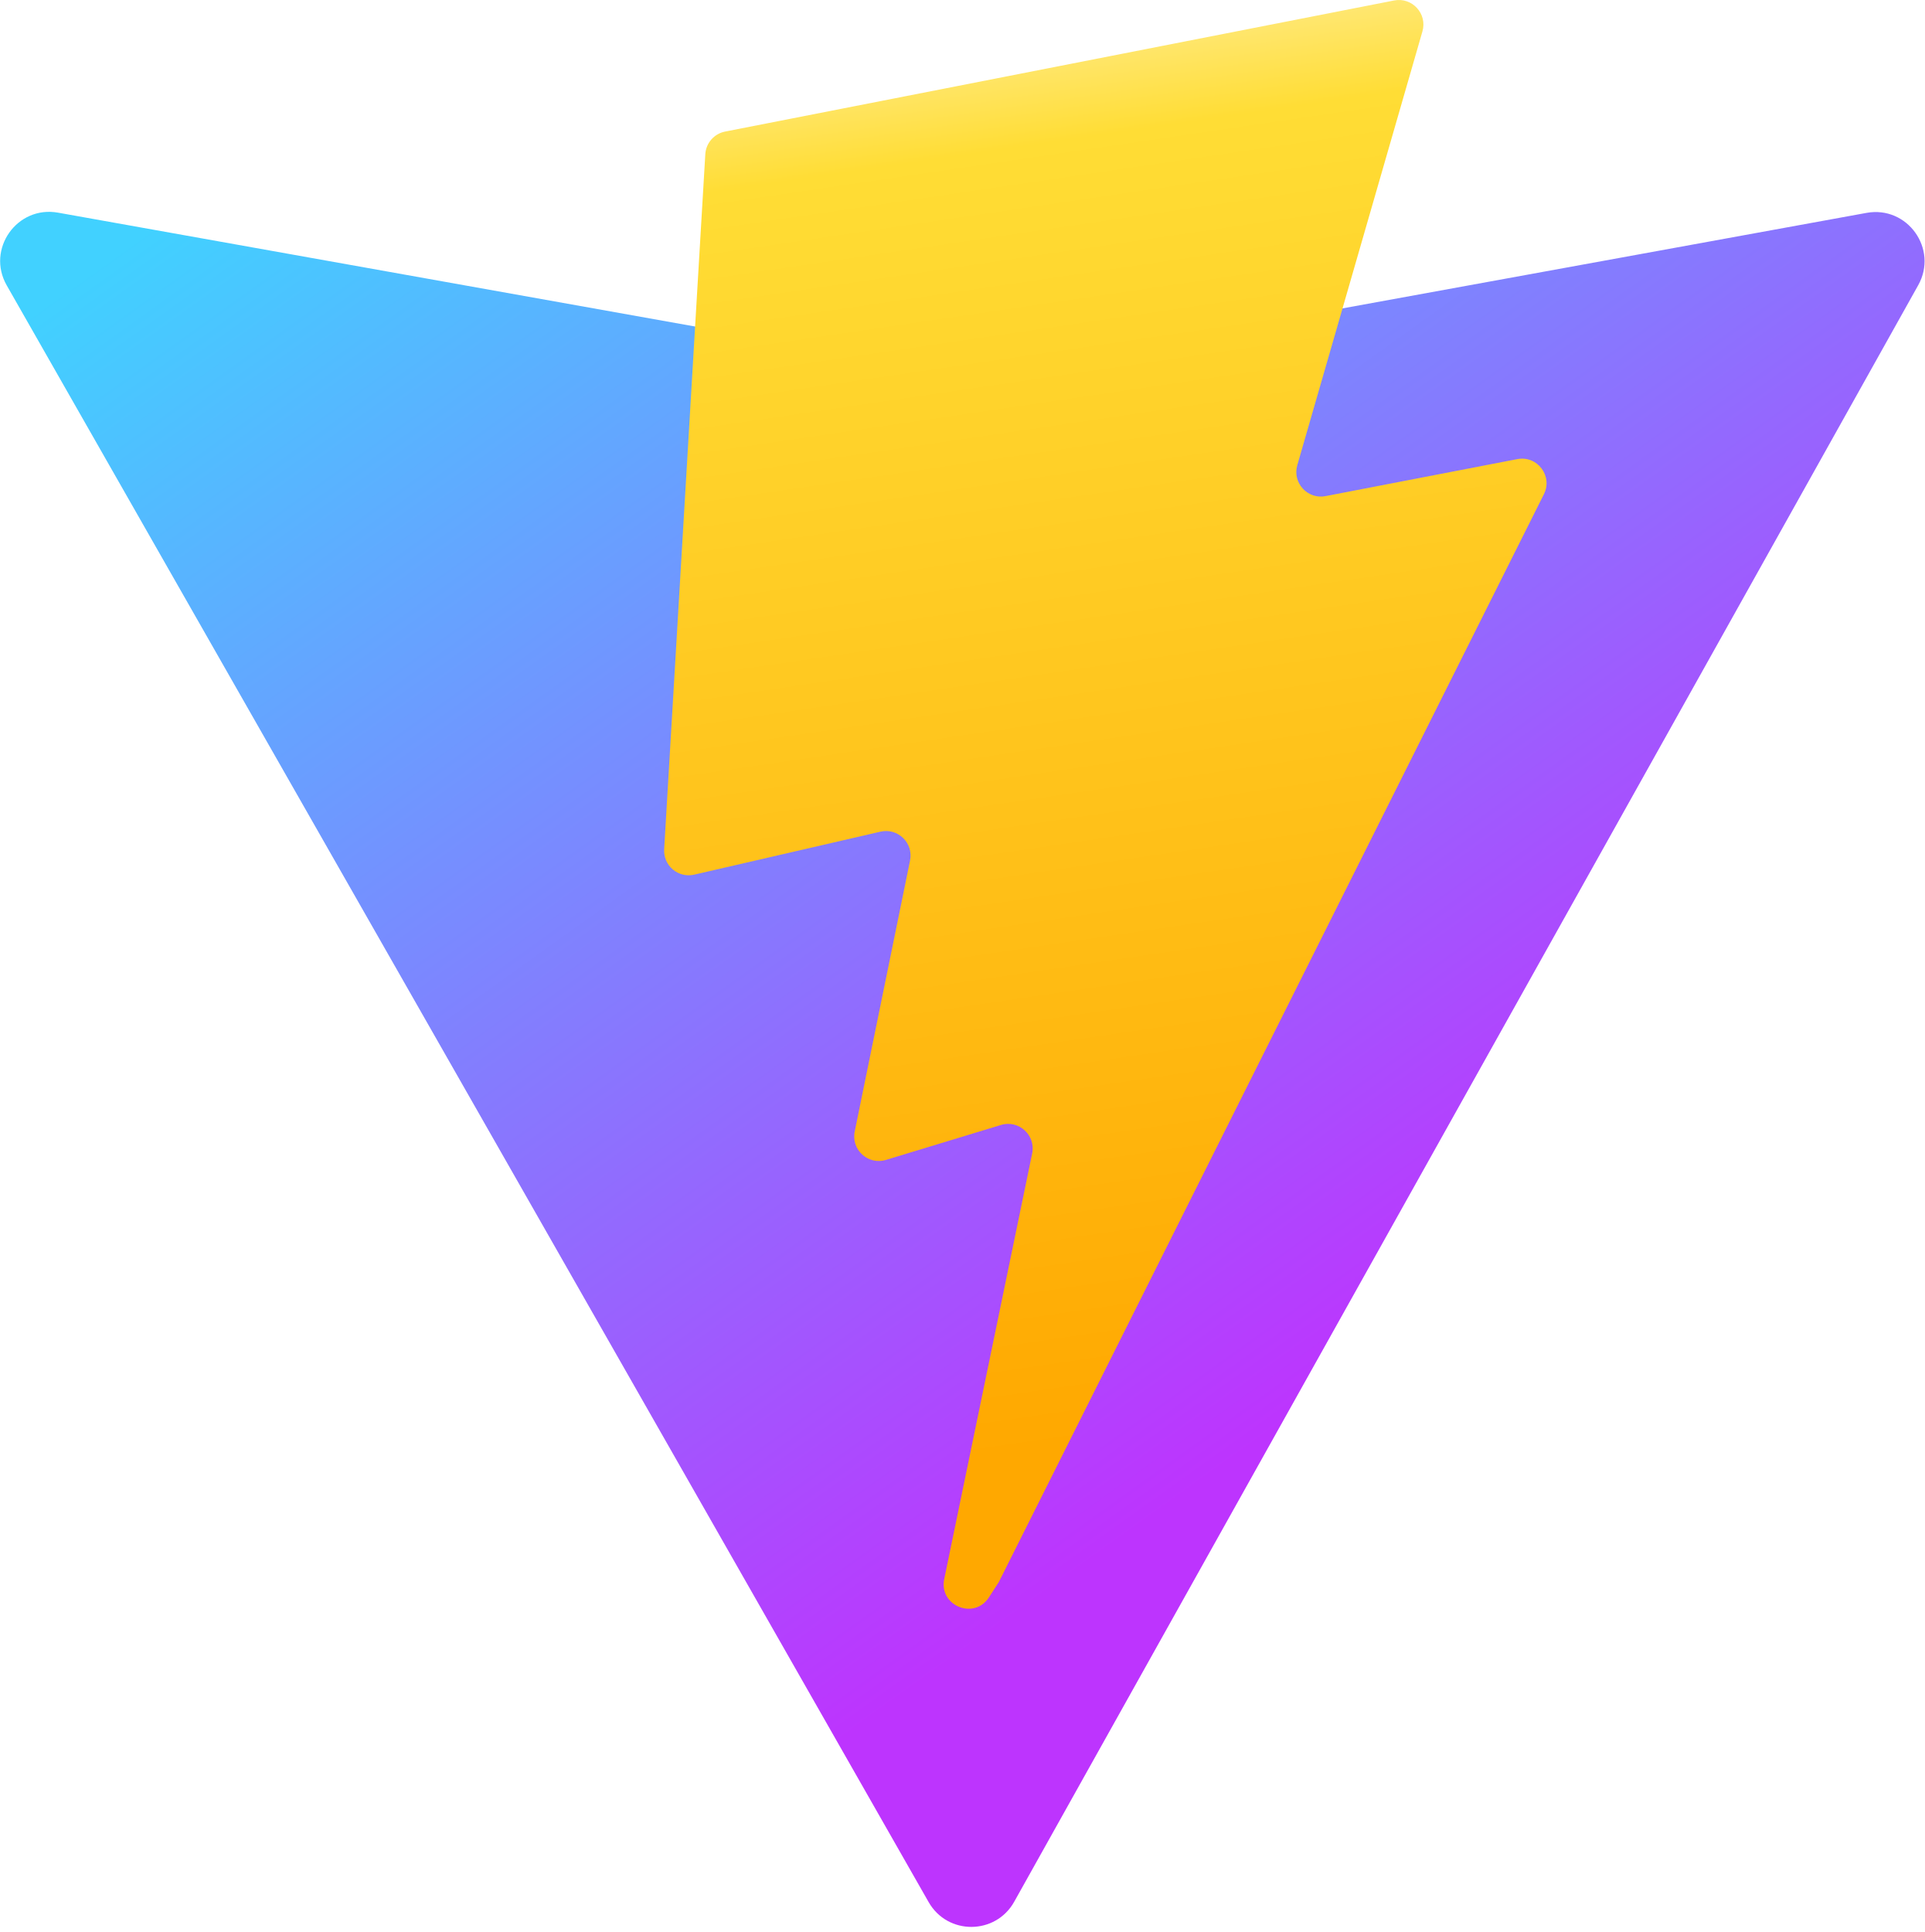
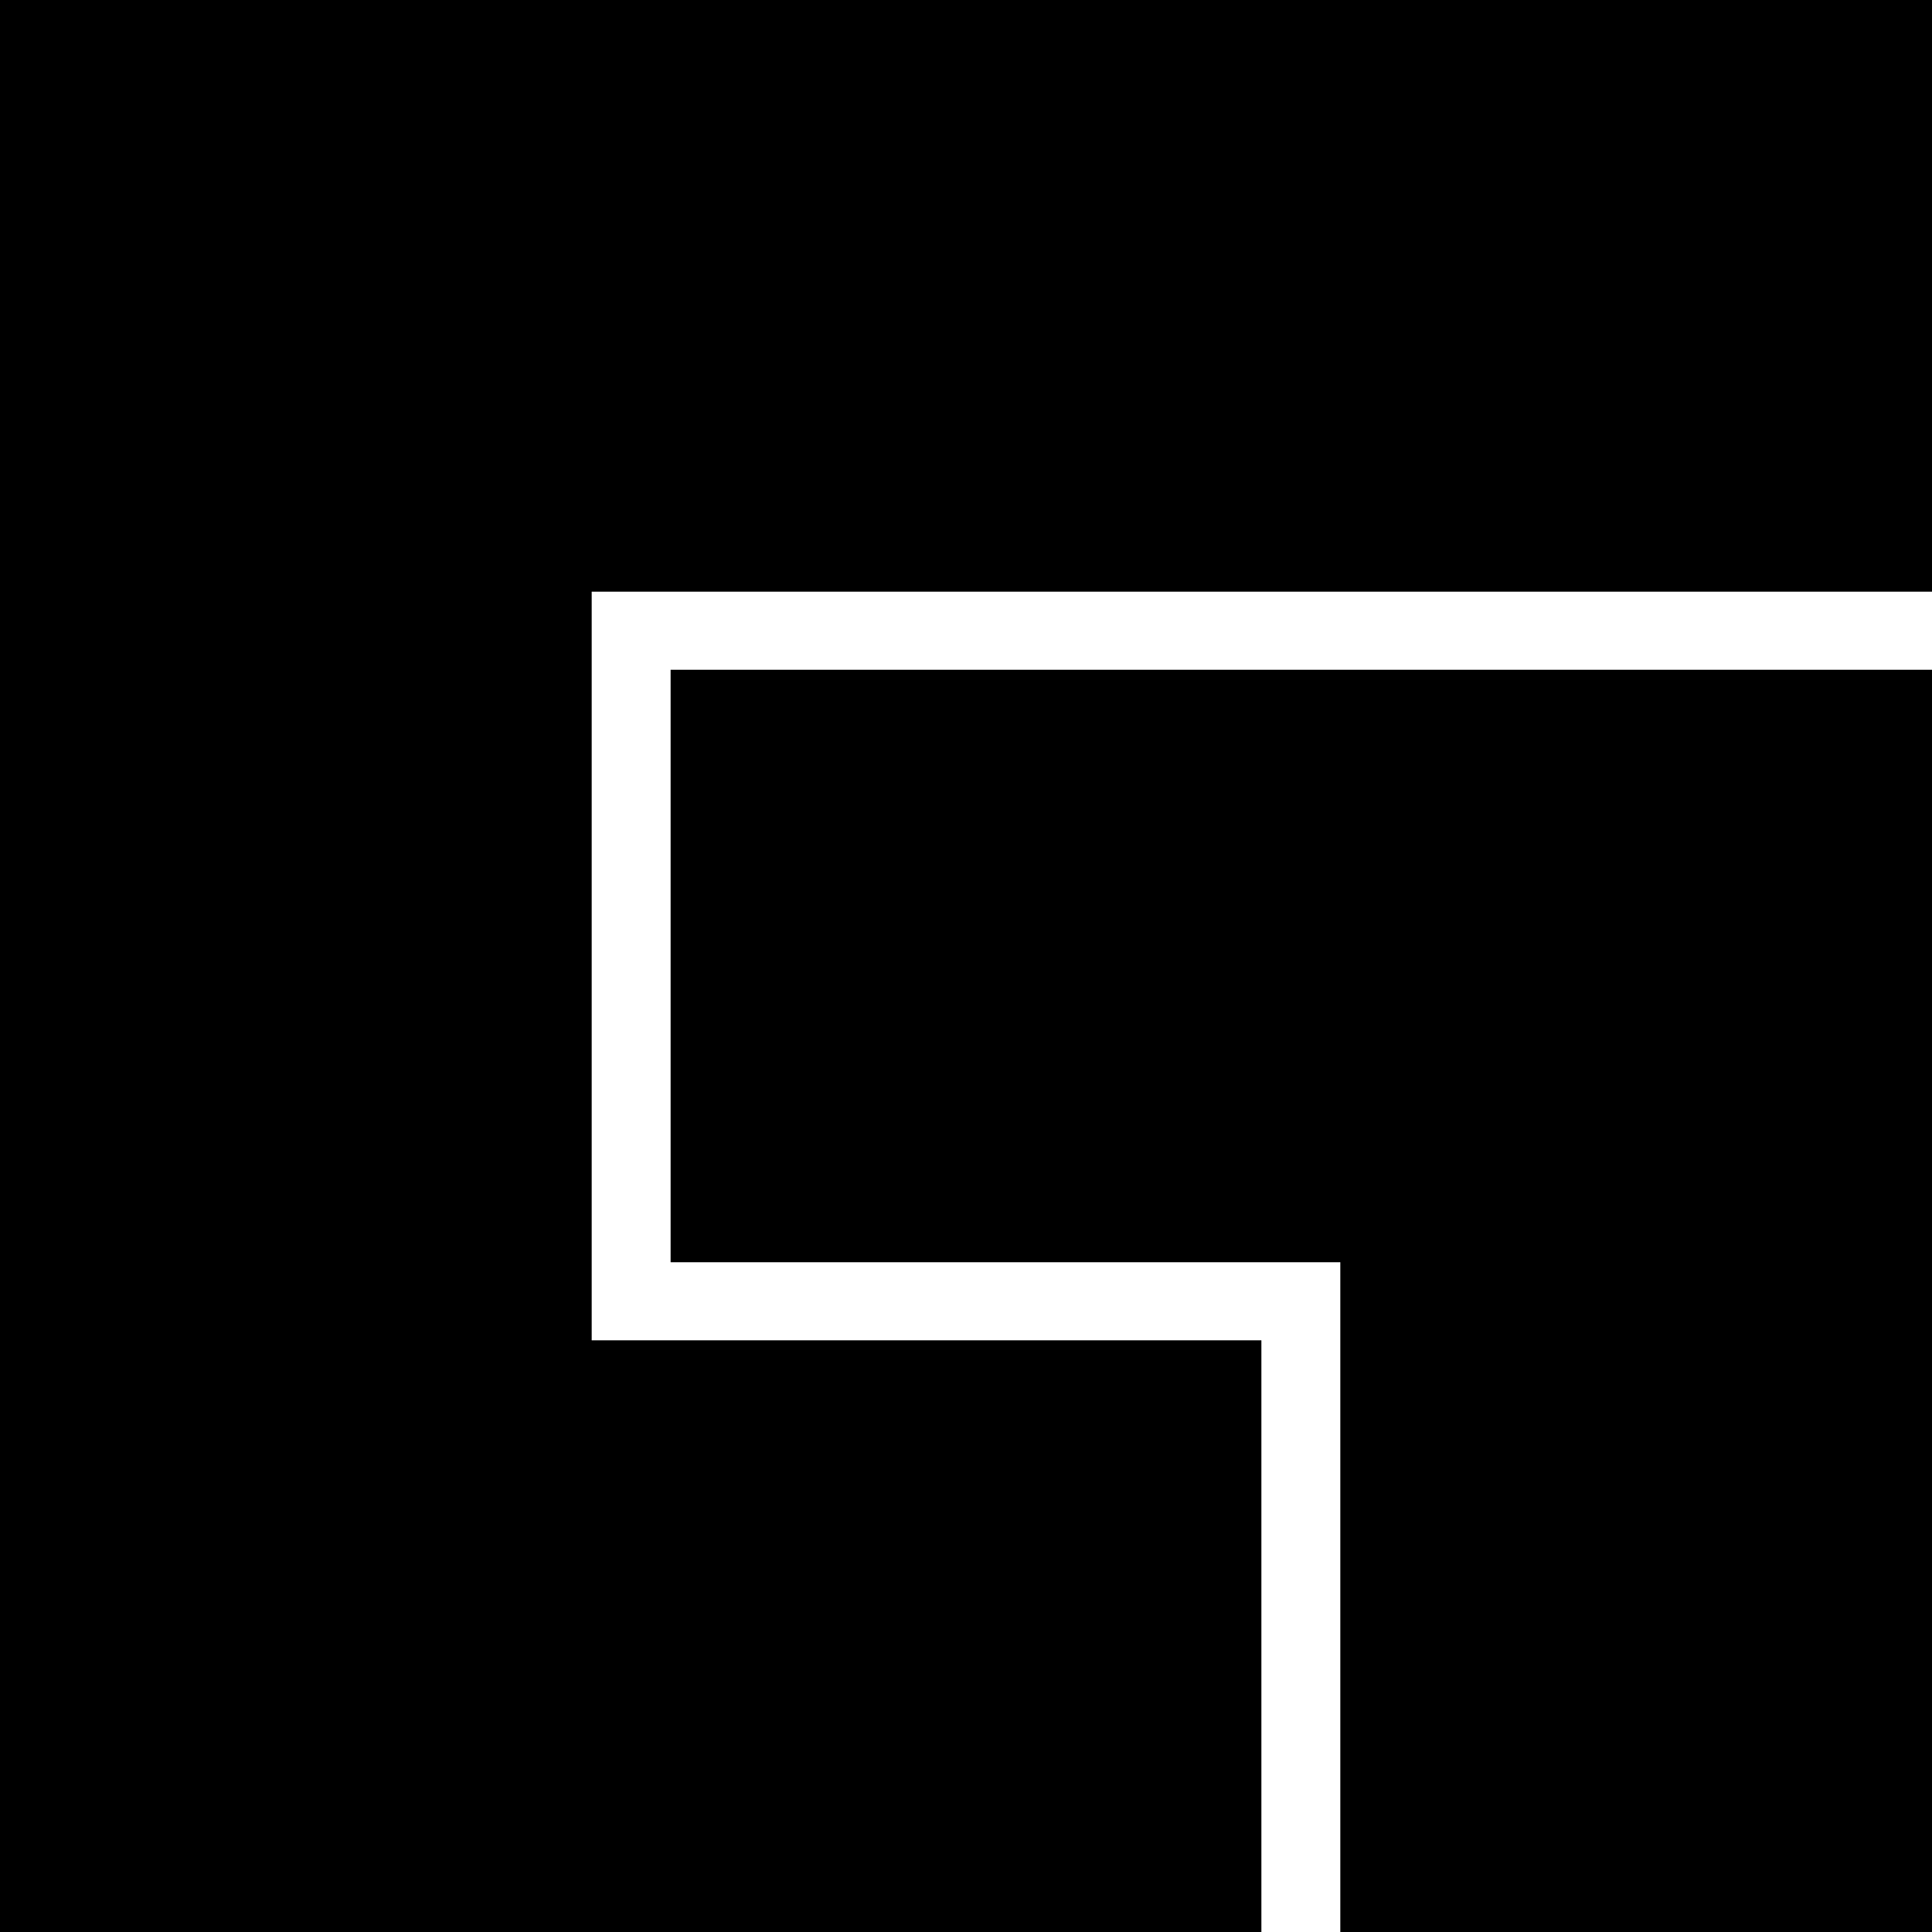
- <svg xmlns="http://www.w3.org/2000/svg" aria-hidden="true" role="img" class="iconify iconify--logos" width="31.88" height="32" preserveAspectRatio="xMidYMid meet" viewBox="0 0 256 257">
-   <defs>
-     <linearGradient id="IconifyId1813088fe1fbc01fb466" x1="-.828%" x2="57.636%" y1="7.652%" y2="78.411%">
-       <stop offset="0%" stop-color="#41D1FF" />
-       <stop offset="100%" stop-color="#BD34FE" />
-     </linearGradient>
-     <linearGradient id="IconifyId1813088fe1fbc01fb467" x1="43.376%" x2="50.316%" y1="2.242%" y2="89.03%">
-       <stop offset="0%" stop-color="#FFEA83" />
-       <stop offset="8.333%" stop-color="#FFDD35" />
-       <stop offset="100%" stop-color="#FFA800" />
-     </linearGradient>
-   </defs>
-   <path fill="url(#IconifyId1813088fe1fbc01fb466)" d="M255.153 37.938L134.897 252.976c-2.483 4.44-8.862 4.466-11.382.048L.875 37.958c-2.746-4.814 1.371-10.646 6.827-9.67l120.385 21.517a6.537 6.537 0 0 0 2.322-.004l117.867-21.483c5.438-.991 9.574 4.796 6.877 9.62Z" />
-   <path fill="url(#IconifyId1813088fe1fbc01fb467)" d="M185.432.063L96.44 17.501a3.268 3.268 0 0 0-2.634 3.014l-5.474 92.456a3.268 3.268 0 0 0 3.997 3.378l24.777-5.718c2.318-.535 4.413 1.507 3.936 3.838l-7.361 36.047c-.495 2.426 1.782 4.5 4.151 3.78l15.304-4.649c2.372-.72 4.652 1.36 4.15 3.788l-11.698 56.621c-.732 3.542 3.979 5.473 5.943 2.437l1.313-2.028l72.516-144.72c1.215-2.423-.88-5.186-3.54-4.672l-25.505 4.922c-2.396.462-4.435-1.77-3.759-4.114l16.646-57.705c.677-2.35-1.37-4.583-3.769-4.113Z" />
+ <svg xmlns="http://www.w3.org/2000/svg" role="img" viewBox="0 0 24 24">
+   <path d="M0 0v24h15.67v-7.35H7.35v-9.3H24V0zm8.33 15.68h8.32V24H24V8.32H8.33Z" />
</svg>
